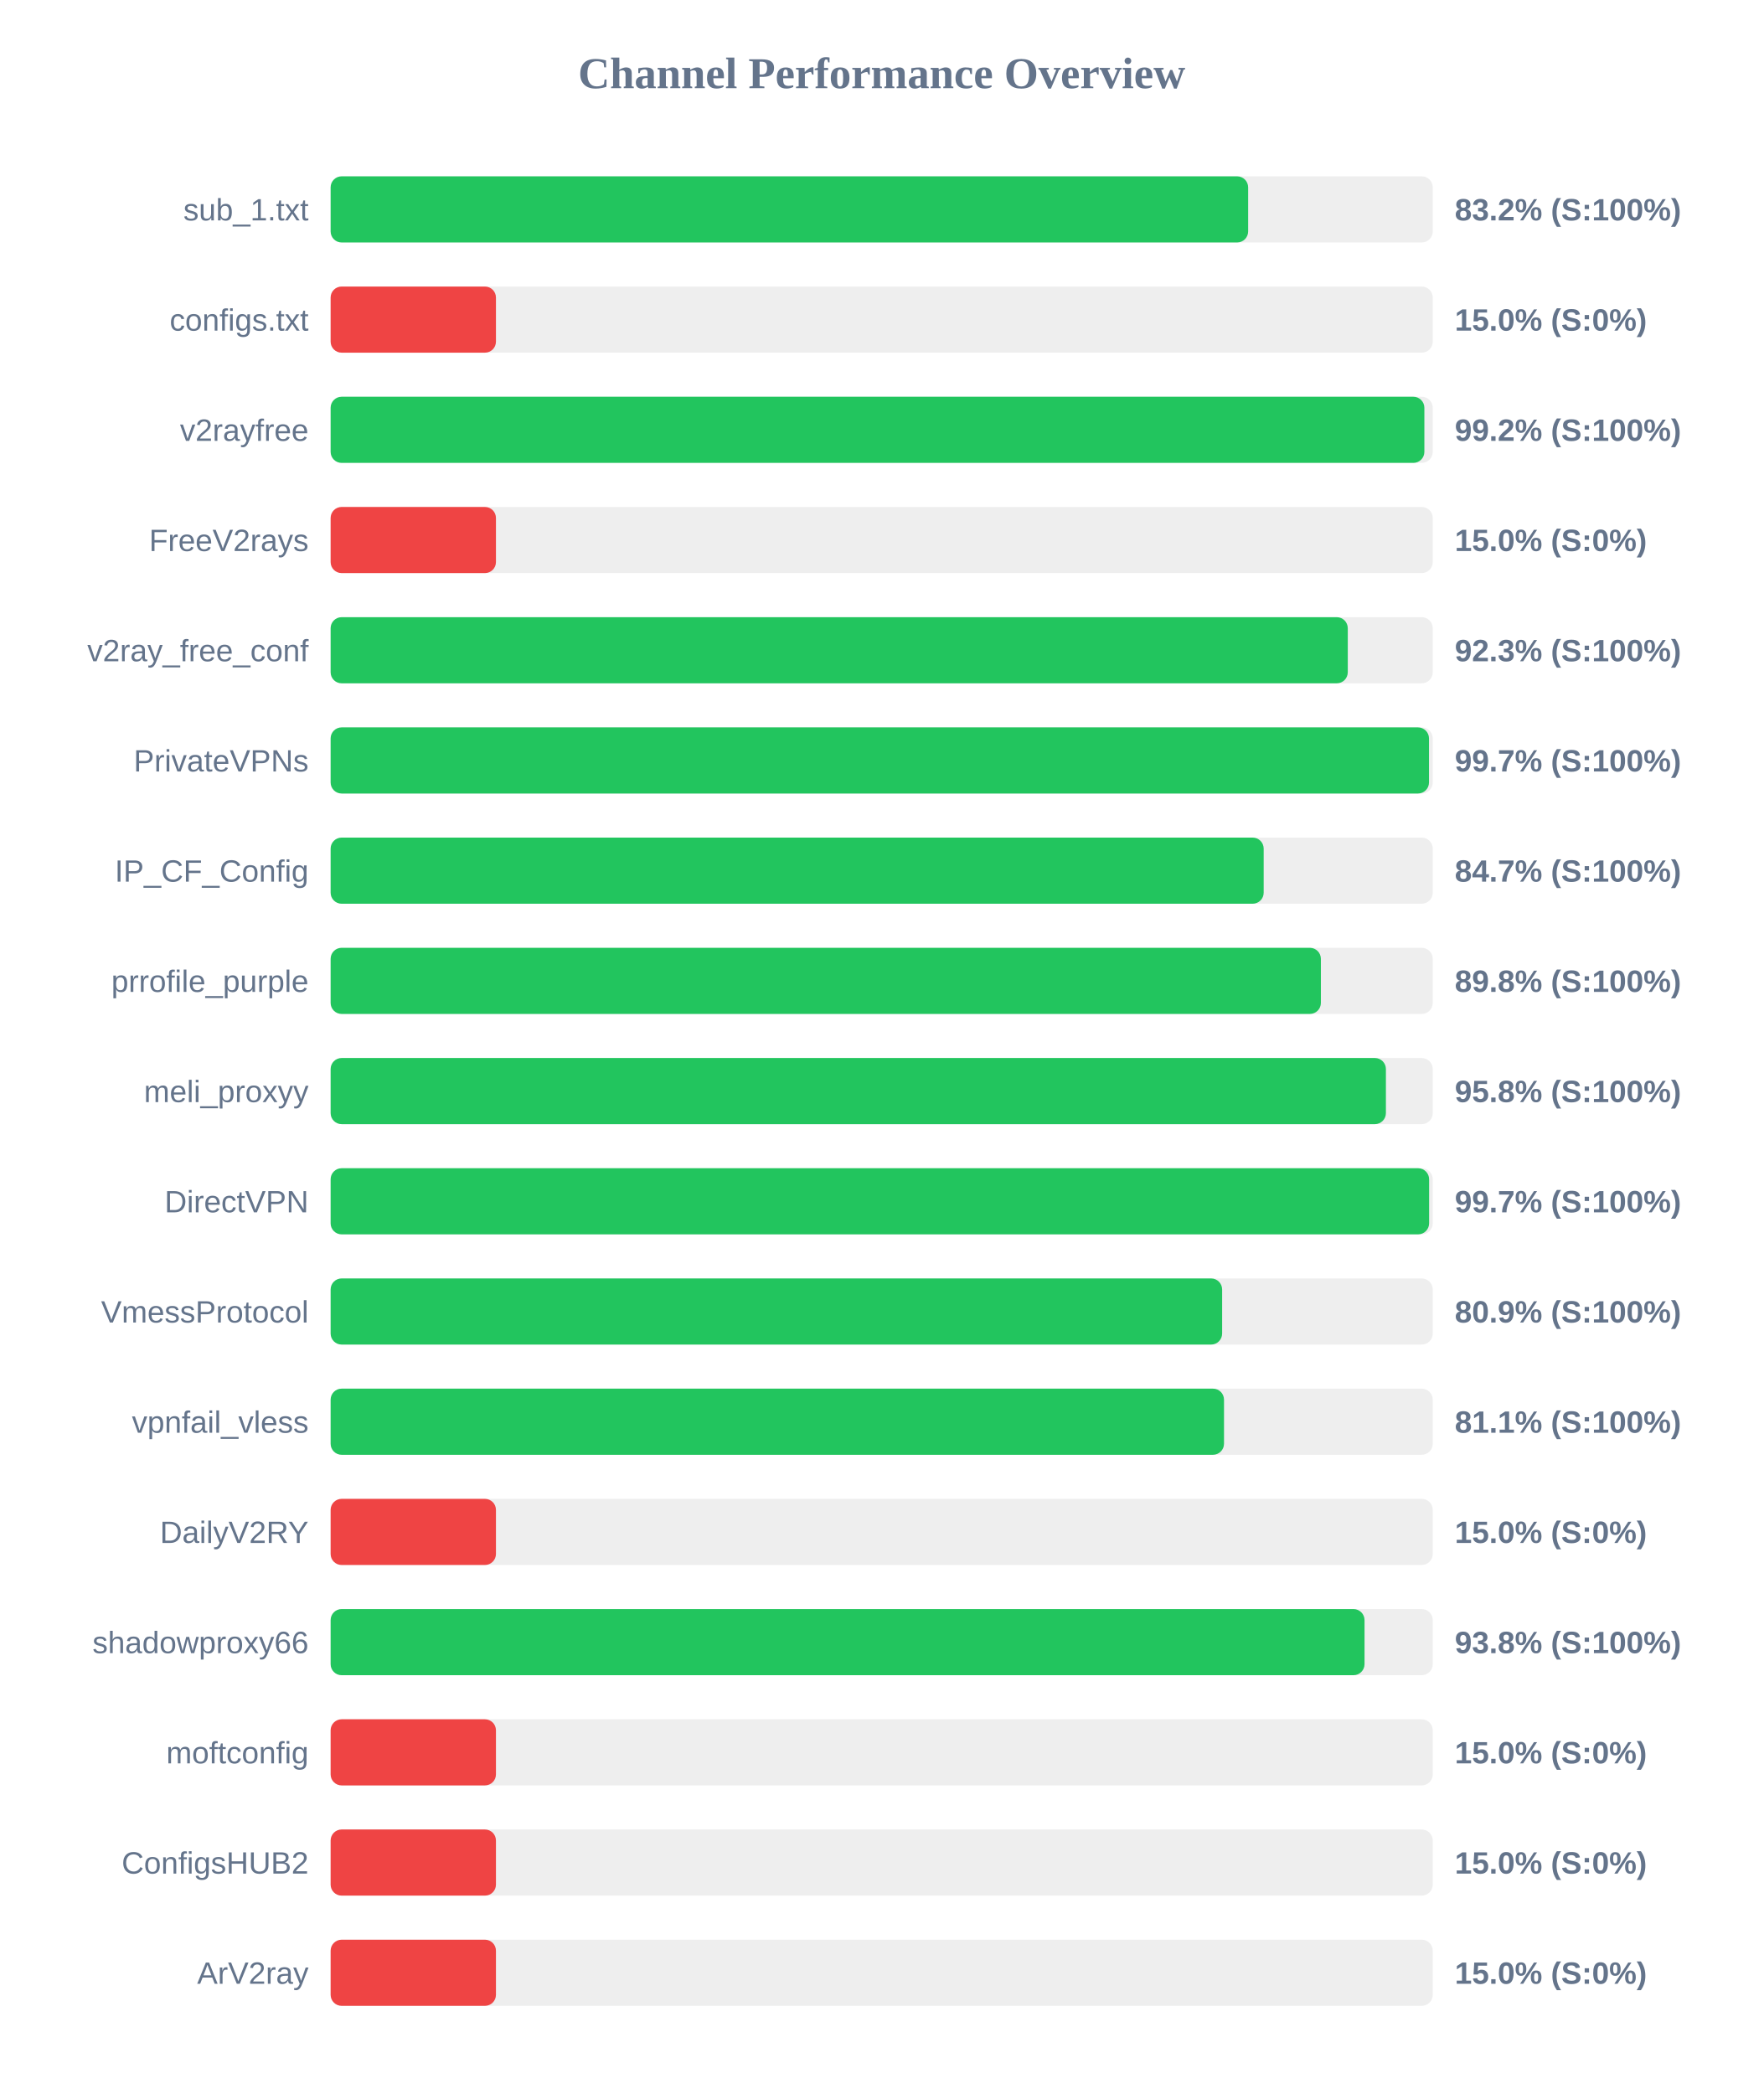
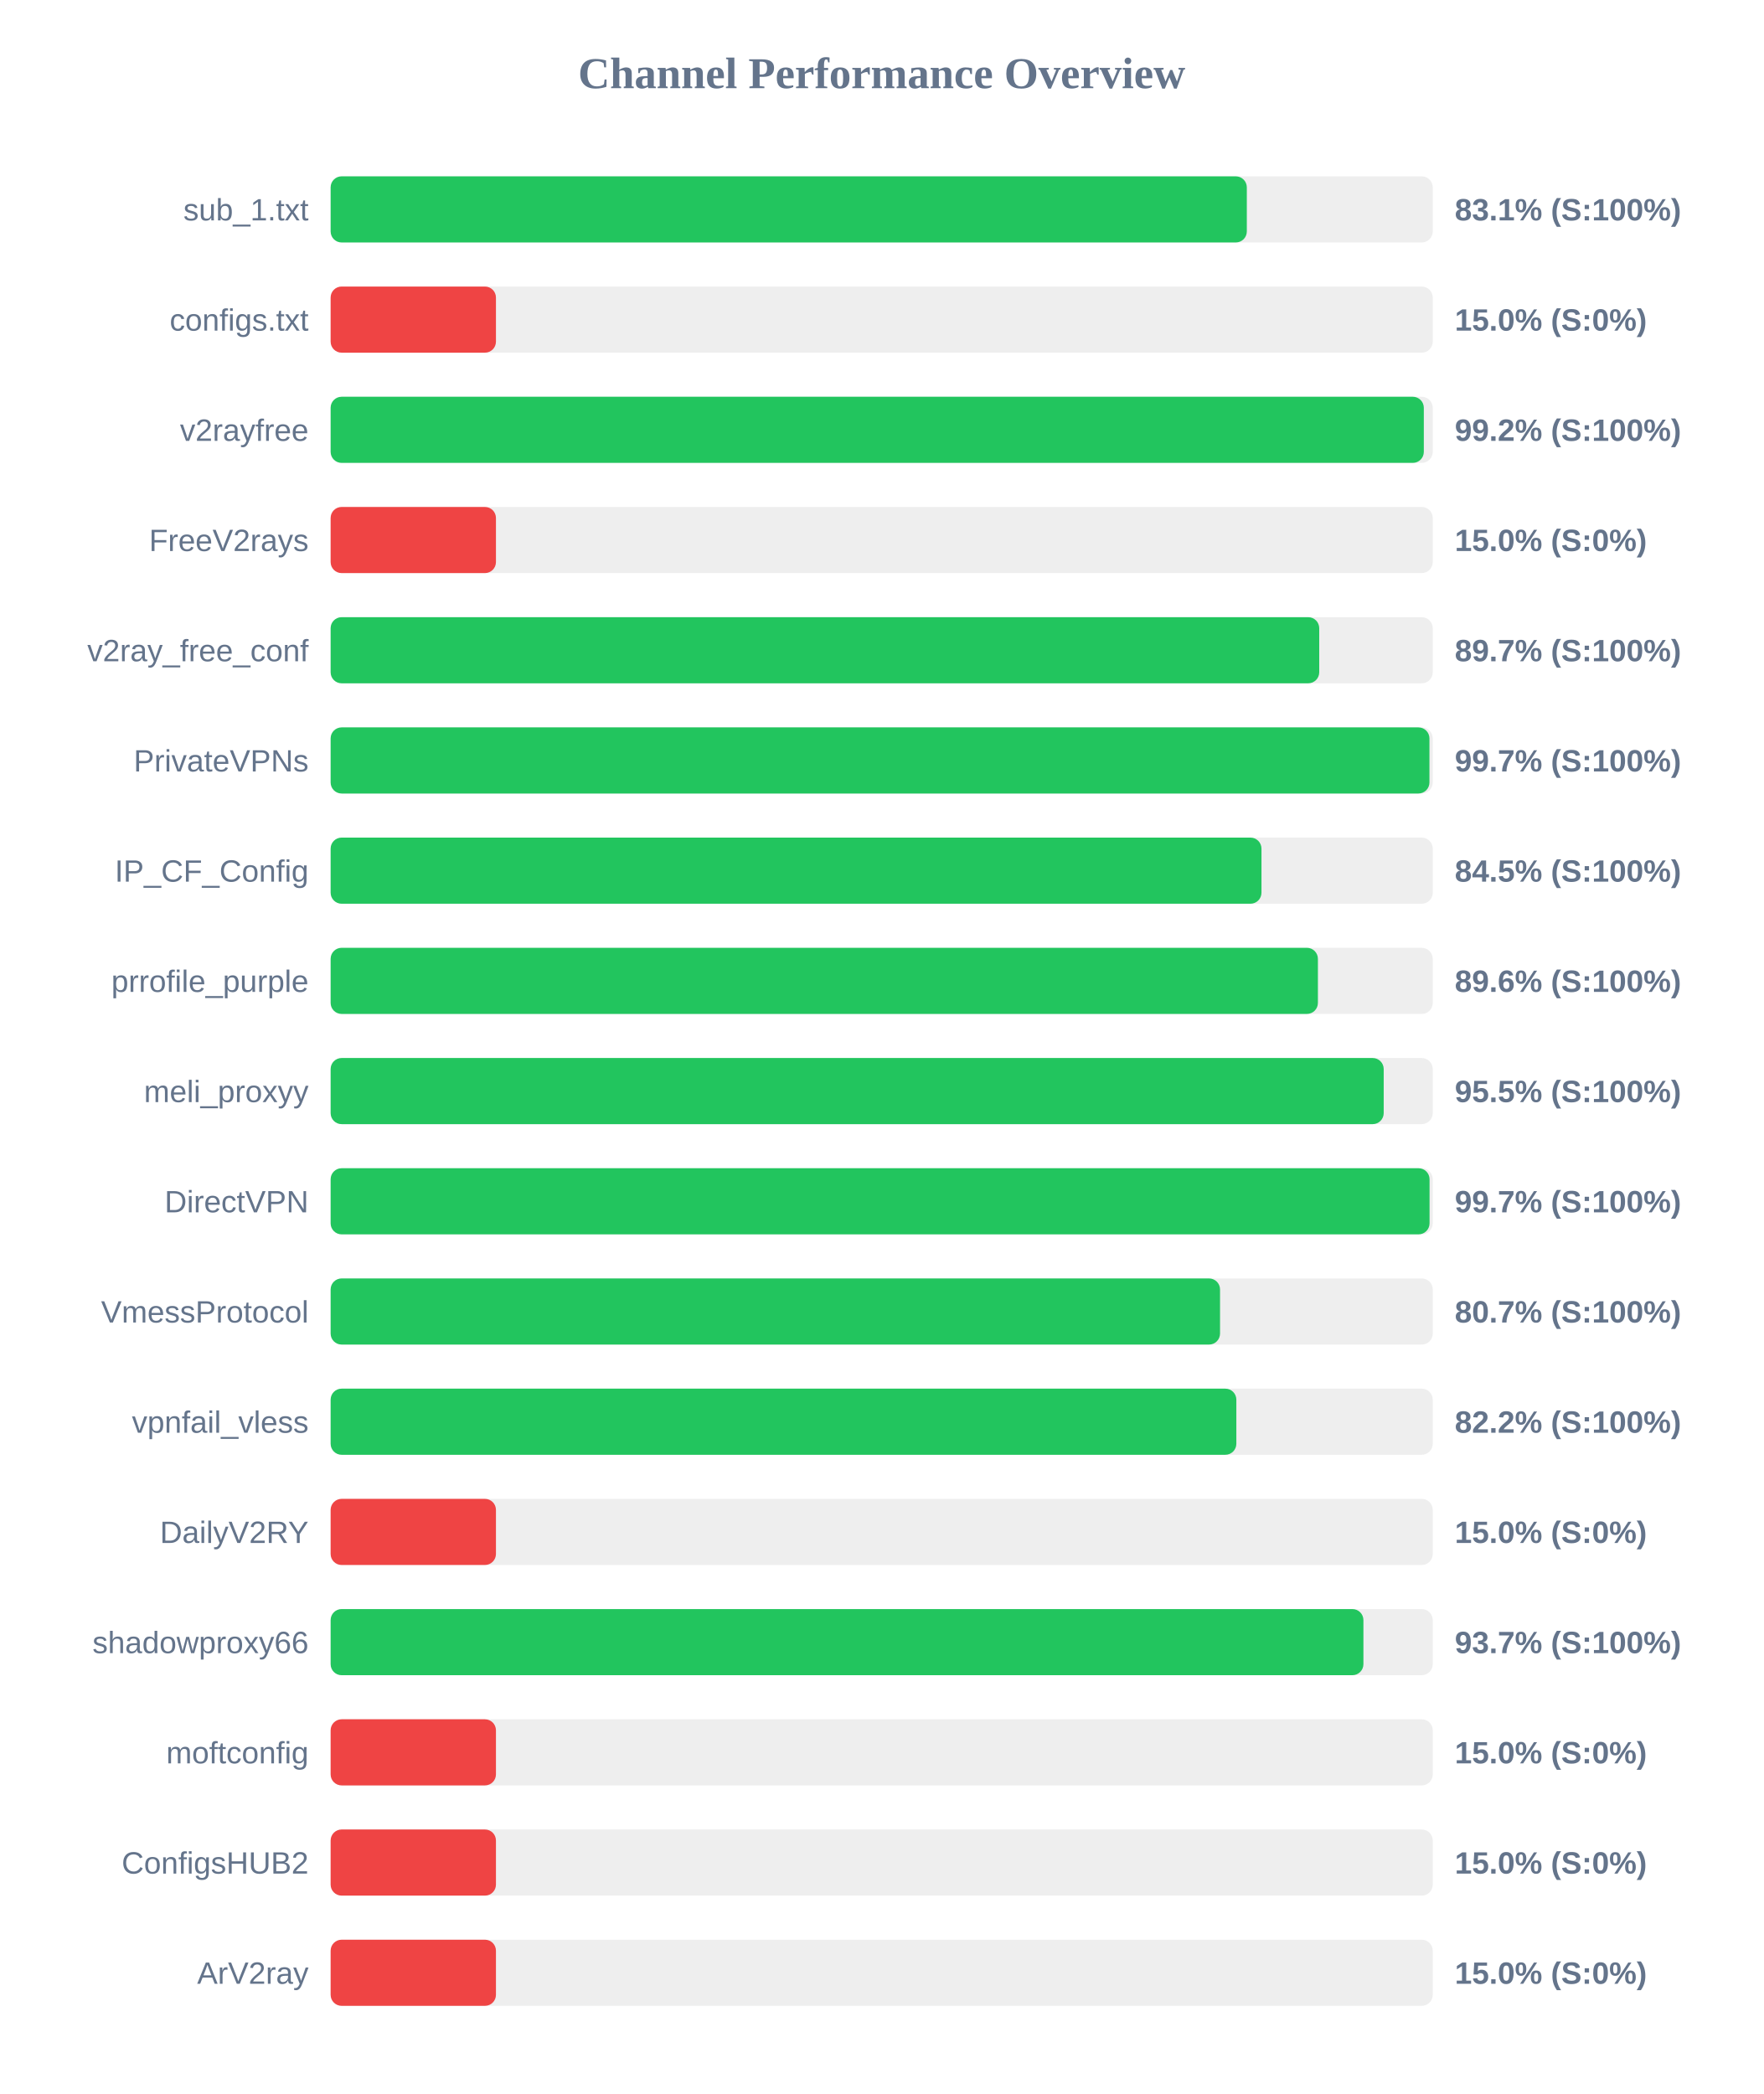
<svg xmlns="http://www.w3.org/2000/svg" width="800" height="950" version="1.1">
  <style>
        .row { font: 14px Arial; fill: #64748b; }
        .score { font: bold 14px Arial; fill: #64748b; }
    </style>
  <text x="400" y="40" text-anchor="middle" font-size="20px" font-weight="bold" fill="#64748b">Channel Performance Overview</text>
  <rect x="150" y="80" width="500" height="30" fill="#eee" rx="5" />
-   <rect x="150" y="80" width="416.25" height="30" fill="#22c55e" rx="5" />
+   <rect x="150" y="80" width="415.65" height="30" fill="#22c55e" rx="5" />
  <text x="140" y="100" text-anchor="end" class="row">sub_1.txt</text>
-   <text x="660" y="100" text-anchor="start" class="score">83.2% (S:100%)</text>
+   <text x="660" y="100" text-anchor="start" class="score">83.1% (S:100%)</text>
  <rect x="150" y="130" width="500" height="30" fill="#eee" rx="5" />
  <rect x="150" y="130" width="75.0" height="30" fill="#ef4444" rx="5" />
  <text x="140" y="150" text-anchor="end" class="row">configs.txt</text>
  <text x="660" y="150" text-anchor="start" class="score">15.0% (S:0%)</text>
  <rect x="150" y="180" width="500" height="30" fill="#eee" rx="5" />
-   <rect x="150" y="180" width="496.2" height="30" fill="#22c55e" rx="5" />
+   <rect x="150" y="180" width="495.95" height="30" fill="#22c55e" rx="5" />
  <text x="140" y="200" text-anchor="end" class="row">v2rayfree</text>
  <text x="660" y="200" text-anchor="start" class="score">99.2% (S:100%)</text>
  <rect x="150" y="230" width="500" height="30" fill="#eee" rx="5" />
  <rect x="150" y="230" width="75.0" height="30" fill="#ef4444" rx="5" />
  <text x="140" y="250" text-anchor="end" class="row">FreeV2rays</text>
  <text x="660" y="250" text-anchor="start" class="score">15.0% (S:0%)</text>
  <rect x="150" y="280" width="500" height="30" fill="#eee" rx="5" />
-   <rect x="150" y="280" width="461.45" height="30" fill="#22c55e" rx="5" />
+   <rect x="150" y="280" width="448.5" height="30" fill="#22c55e" rx="5" />
  <text x="140" y="300" text-anchor="end" class="row">v2ray_free_conf</text>
-   <text x="660" y="300" text-anchor="start" class="score">92.3% (S:100%)</text>
+   <text x="660" y="300" text-anchor="start" class="score">89.7% (S:100%)</text>
  <rect x="150" y="330" width="500" height="30" fill="#eee" rx="5" />
-   <rect x="150" y="330" width="498.3" height="30" fill="#22c55e" rx="5" />
+   <rect x="150" y="330" width="498.5" height="30" fill="#22c55e" rx="5" />
  <text x="140" y="350" text-anchor="end" class="row">PrivateVPNs</text>
  <text x="660" y="350" text-anchor="start" class="score">99.7% (S:100%)</text>
  <rect x="150" y="380" width="500" height="30" fill="#eee" rx="5" />
-   <rect x="150" y="380" width="423.3" height="30" fill="#22c55e" rx="5" />
+   <rect x="150" y="380" width="422.3" height="30" fill="#22c55e" rx="5" />
  <text x="140" y="400" text-anchor="end" class="row">IP_CF_Config</text>
-   <text x="660" y="400" text-anchor="start" class="score">84.7% (S:100%)</text>
+   <text x="660" y="400" text-anchor="start" class="score">84.5% (S:100%)</text>
  <rect x="150" y="430" width="500" height="30" fill="#eee" rx="5" />
-   <rect x="150" y="430" width="449.25" height="30" fill="#22c55e" rx="5" />
+   <rect x="150" y="430" width="447.9" height="30" fill="#22c55e" rx="5" />
  <text x="140" y="450" text-anchor="end" class="row">prrofile_purple</text>
-   <text x="660" y="450" text-anchor="start" class="score">89.8% (S:100%)</text>
+   <text x="660" y="450" text-anchor="start" class="score">89.6% (S:100%)</text>
  <rect x="150" y="480" width="500" height="30" fill="#eee" rx="5" />
-   <rect x="150" y="480" width="478.75" height="30" fill="#22c55e" rx="5" />
+   <rect x="150" y="480" width="477.75" height="30" fill="#22c55e" rx="5" />
  <text x="140" y="500" text-anchor="end" class="row">meli_proxyy</text>
-   <text x="660" y="500" text-anchor="start" class="score">95.8% (S:100%)</text>
+   <text x="660" y="500" text-anchor="start" class="score">95.5% (S:100%)</text>
  <rect x="150" y="530" width="500" height="30" fill="#eee" rx="5" />
-   <rect x="150" y="530" width="498.35" height="30" fill="#22c55e" rx="5" />
+   <rect x="150" y="530" width="498.55" height="30" fill="#22c55e" rx="5" />
  <text x="140" y="550" text-anchor="end" class="row">DirectVPN</text>
  <text x="660" y="550" text-anchor="start" class="score">99.7% (S:100%)</text>
  <rect x="150" y="580" width="500" height="30" fill="#eee" rx="5" />
-   <rect x="150" y="580" width="404.45" height="30" fill="#22c55e" rx="5" />
+   <rect x="150" y="580" width="403.5" height="30" fill="#22c55e" rx="5" />
  <text x="140" y="600" text-anchor="end" class="row">VmessProtocol</text>
-   <text x="660" y="600" text-anchor="start" class="score">80.9% (S:100%)</text>
+   <text x="660" y="600" text-anchor="start" class="score">80.7% (S:100%)</text>
  <rect x="150" y="630" width="500" height="30" fill="#eee" rx="5" />
-   <rect x="150" y="630" width="405.3" height="30" fill="#22c55e" rx="5" />
+   <rect x="150" y="630" width="410.9" height="30" fill="#22c55e" rx="5" />
  <text x="140" y="650" text-anchor="end" class="row">vpnfail_vless</text>
-   <text x="660" y="650" text-anchor="start" class="score">81.1% (S:100%)</text>
+   <text x="660" y="650" text-anchor="start" class="score">82.2% (S:100%)</text>
  <rect x="150" y="680" width="500" height="30" fill="#eee" rx="5" />
  <rect x="150" y="680" width="75.0" height="30" fill="#ef4444" rx="5" />
  <text x="140" y="700" text-anchor="end" class="row">DailyV2RY</text>
  <text x="660" y="700" text-anchor="start" class="score">15.0% (S:0%)</text>
  <rect x="150" y="730" width="500" height="30" fill="#eee" rx="5" />
-   <rect x="150" y="730" width="469.05" height="30" fill="#22c55e" rx="5" />
+   <rect x="150" y="730" width="468.55" height="30" fill="#22c55e" rx="5" />
  <text x="140" y="750" text-anchor="end" class="row">shadowproxy66</text>
-   <text x="660" y="750" text-anchor="start" class="score">93.8% (S:100%)</text>
+   <text x="660" y="750" text-anchor="start" class="score">93.7% (S:100%)</text>
  <rect x="150" y="780" width="500" height="30" fill="#eee" rx="5" />
  <rect x="150" y="780" width="75.0" height="30" fill="#ef4444" rx="5" />
  <text x="140" y="800" text-anchor="end" class="row">moftconfig</text>
  <text x="660" y="800" text-anchor="start" class="score">15.0% (S:0%)</text>
  <rect x="150" y="830" width="500" height="30" fill="#eee" rx="5" />
  <rect x="150" y="830" width="75.0" height="30" fill="#ef4444" rx="5" />
  <text x="140" y="850" text-anchor="end" class="row">ConfigsHUB2</text>
  <text x="660" y="850" text-anchor="start" class="score">15.0% (S:0%)</text>
  <rect x="150" y="880" width="500" height="30" fill="#eee" rx="5" />
  <rect x="150" y="880" width="75.0" height="30" fill="#ef4444" rx="5" />
  <text x="140" y="900" text-anchor="end" class="row">ArV2ray</text>
  <text x="660" y="900" text-anchor="start" class="score">15.0% (S:0%)</text>
</svg>
